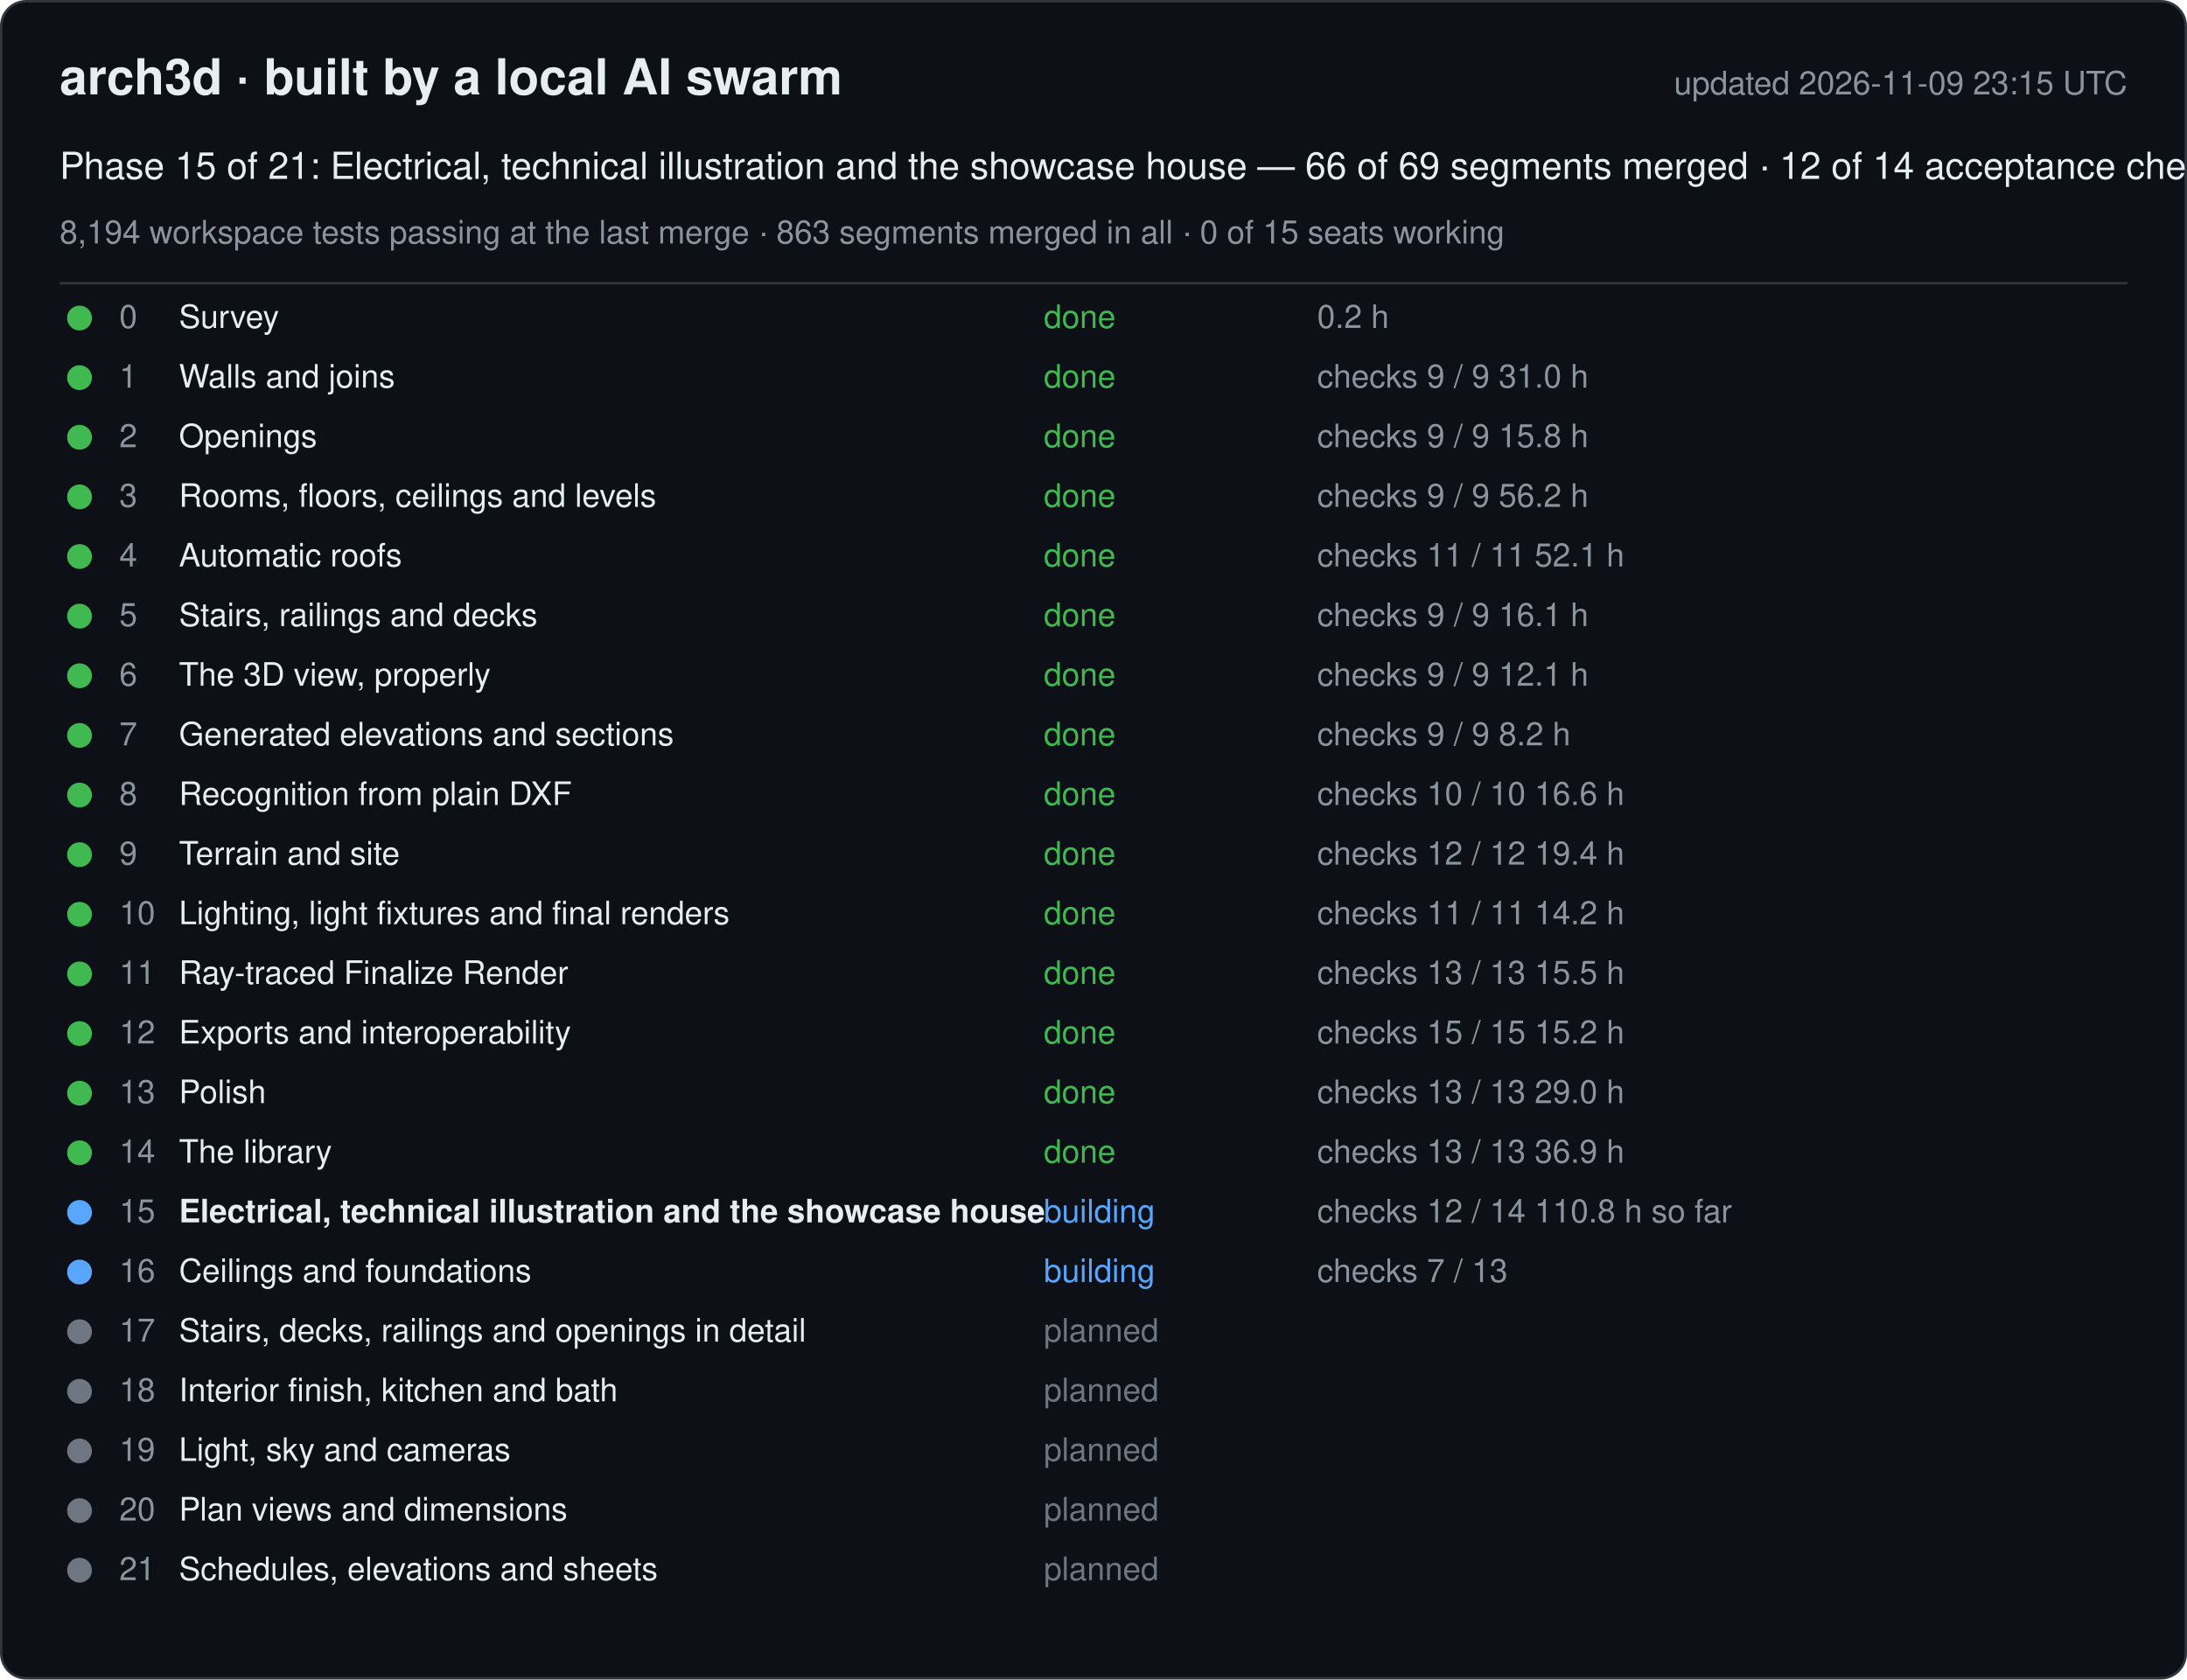
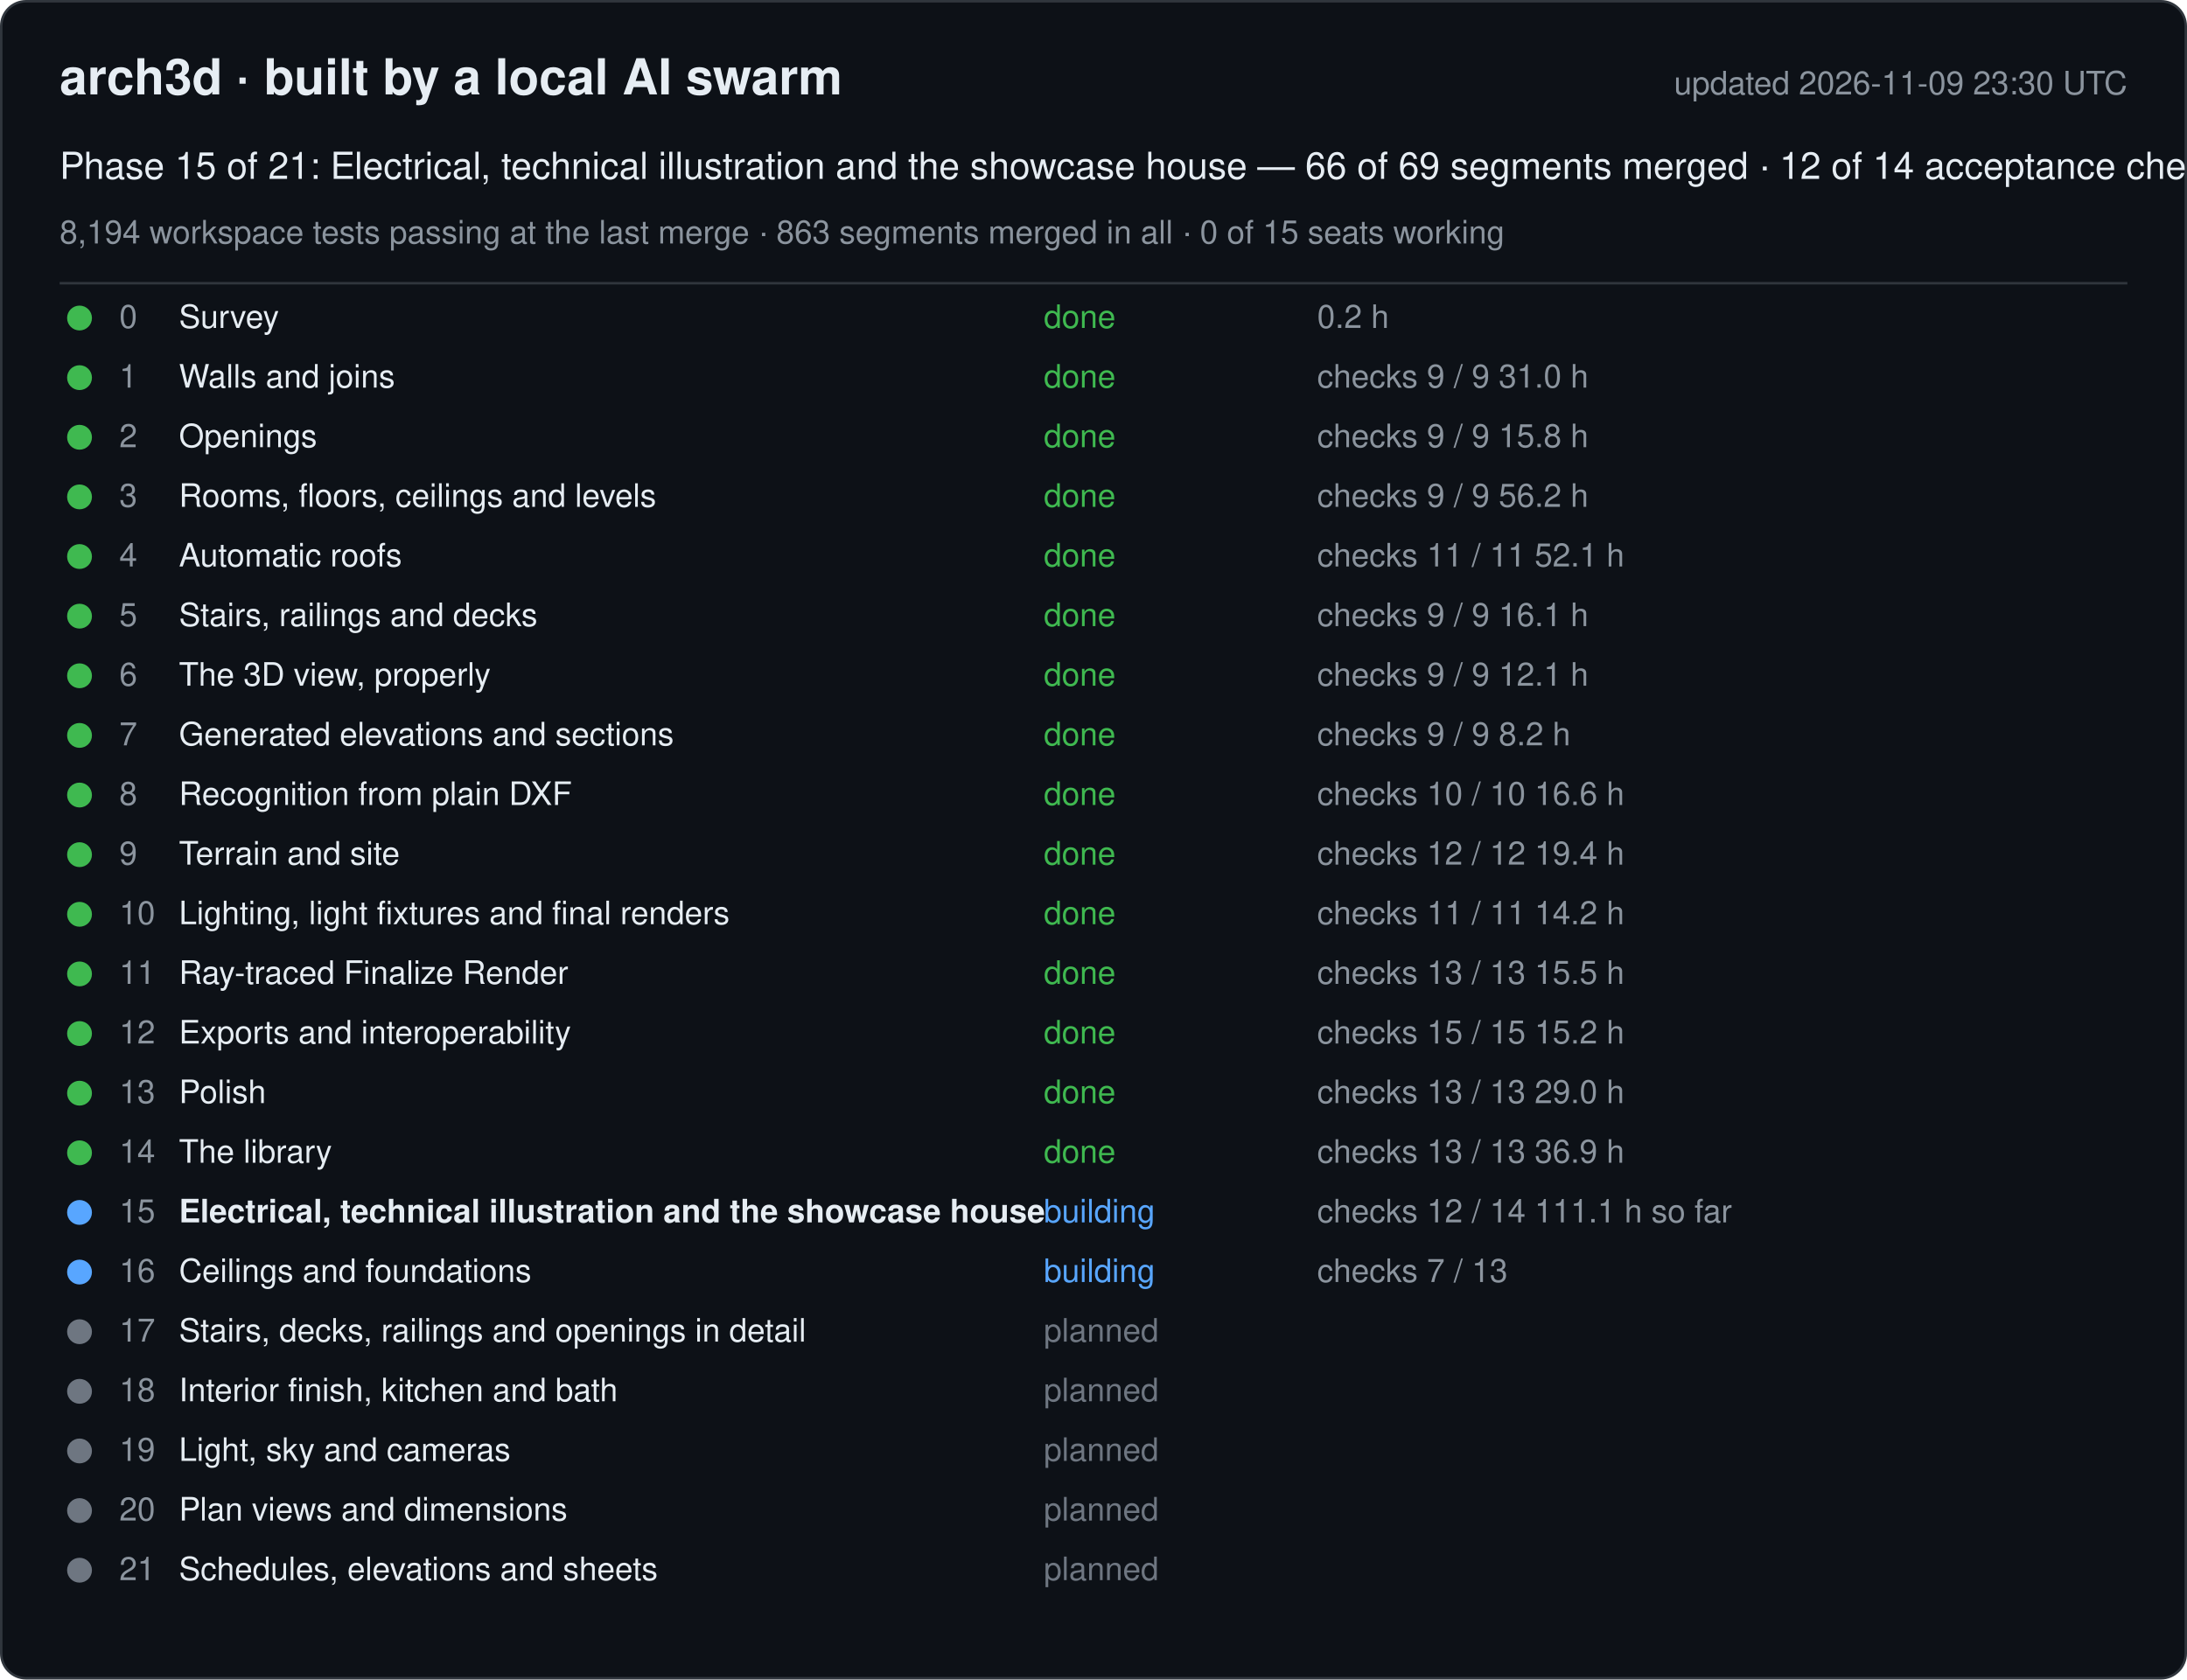
<svg xmlns="http://www.w3.org/2000/svg" width="880" height="676" viewBox="0 0 880 676" font-family="-apple-system, Segoe UI, Helvetica, Arial, sans-serif">
  <rect x="0.5" y="0.5" width="879" height="675" rx="10" fill="#0d1117" stroke="#30363d" />
  <text x="24" y="38" font-size="20" font-weight="600" fill="#e6edf3">arch3d · built by a local AI swarm</text>
-   <text x="856" y="38" font-size="13" fill="#8b949e" text-anchor="end">updated 2026-11-09 23:15 UTC</text>
+   <text x="856" y="38" font-size="13" fill="#8b949e" text-anchor="end">updated 2026-11-09 23:30 UTC</text>
  <text x="24" y="72" font-size="15" fill="#e6edf3">Phase 15 of 21: Electrical, technical illustration and the showcase house — 66 of 69 segments merged · 12 of 14 acceptance checks</text>
  <text x="24" y="98" font-size="13" fill="#8b949e">8,194 workspace tests passing at the last merge · 863 segments merged in all · 0 of 15 seats working</text>
  <line x1="24" y1="114" x2="856" y2="114" stroke="#30363d" />
  <g data-phase="0">
    <circle cx="32" cy="128" r="5" fill="#3fb950" />
    <text x="48" y="132" font-size="13" fill="#8b949e">0</text>
    <text x="72" y="132" font-size="13" fill="#e6edf3">Survey</text>
    <text x="420" y="132" font-size="13" fill="#3fb950">done</text>
    <text x="530" y="132" font-size="13" fill="#8b949e">0.2 h</text>
  </g>
  <g data-phase="1">
    <circle cx="32" cy="152" r="5" fill="#3fb950" />
    <text x="48" y="156" font-size="13" fill="#8b949e">1</text>
    <text x="72" y="156" font-size="13" fill="#e6edf3">Walls and joins</text>
    <text x="420" y="156" font-size="13" fill="#3fb950">done</text>
    <text x="530" y="156" font-size="13" fill="#8b949e">checks 9 / 9   31.0 h</text>
  </g>
  <g data-phase="2">
    <circle cx="32" cy="176" r="5" fill="#3fb950" />
    <text x="48" y="180" font-size="13" fill="#8b949e">2</text>
    <text x="72" y="180" font-size="13" fill="#e6edf3">Openings</text>
    <text x="420" y="180" font-size="13" fill="#3fb950">done</text>
    <text x="530" y="180" font-size="13" fill="#8b949e">checks 9 / 9   15.8 h</text>
  </g>
  <g data-phase="3">
    <circle cx="32" cy="200" r="5" fill="#3fb950" />
    <text x="48" y="204" font-size="13" fill="#8b949e">3</text>
    <text x="72" y="204" font-size="13" fill="#e6edf3">Rooms, floors, ceilings and levels</text>
    <text x="420" y="204" font-size="13" fill="#3fb950">done</text>
    <text x="530" y="204" font-size="13" fill="#8b949e">checks 9 / 9   56.2 h</text>
  </g>
  <g data-phase="4">
    <circle cx="32" cy="224" r="5" fill="#3fb950" />
    <text x="48" y="228" font-size="13" fill="#8b949e">4</text>
    <text x="72" y="228" font-size="13" fill="#e6edf3">Automatic roofs</text>
    <text x="420" y="228" font-size="13" fill="#3fb950">done</text>
    <text x="530" y="228" font-size="13" fill="#8b949e">checks 11 / 11   52.1 h</text>
  </g>
  <g data-phase="5">
    <circle cx="32" cy="248" r="5" fill="#3fb950" />
    <text x="48" y="252" font-size="13" fill="#8b949e">5</text>
    <text x="72" y="252" font-size="13" fill="#e6edf3">Stairs, railings and decks</text>
    <text x="420" y="252" font-size="13" fill="#3fb950">done</text>
    <text x="530" y="252" font-size="13" fill="#8b949e">checks 9 / 9   16.1 h</text>
  </g>
  <g data-phase="6">
    <circle cx="32" cy="272" r="5" fill="#3fb950" />
    <text x="48" y="276" font-size="13" fill="#8b949e">6</text>
    <text x="72" y="276" font-size="13" fill="#e6edf3">The 3D view, properly</text>
    <text x="420" y="276" font-size="13" fill="#3fb950">done</text>
    <text x="530" y="276" font-size="13" fill="#8b949e">checks 9 / 9   12.1 h</text>
  </g>
  <g data-phase="7">
    <circle cx="32" cy="296" r="5" fill="#3fb950" />
    <text x="48" y="300" font-size="13" fill="#8b949e">7</text>
    <text x="72" y="300" font-size="13" fill="#e6edf3">Generated elevations and sections</text>
    <text x="420" y="300" font-size="13" fill="#3fb950">done</text>
    <text x="530" y="300" font-size="13" fill="#8b949e">checks 9 / 9   8.2 h</text>
  </g>
  <g data-phase="8">
    <circle cx="32" cy="320" r="5" fill="#3fb950" />
    <text x="48" y="324" font-size="13" fill="#8b949e">8</text>
    <text x="72" y="324" font-size="13" fill="#e6edf3">Recognition from plain DXF</text>
    <text x="420" y="324" font-size="13" fill="#3fb950">done</text>
    <text x="530" y="324" font-size="13" fill="#8b949e">checks 10 / 10   16.6 h</text>
  </g>
  <g data-phase="9">
    <circle cx="32" cy="344" r="5" fill="#3fb950" />
    <text x="48" y="348" font-size="13" fill="#8b949e">9</text>
    <text x="72" y="348" font-size="13" fill="#e6edf3">Terrain and site</text>
    <text x="420" y="348" font-size="13" fill="#3fb950">done</text>
    <text x="530" y="348" font-size="13" fill="#8b949e">checks 12 / 12   19.4 h</text>
  </g>
  <g data-phase="10">
    <circle cx="32" cy="368" r="5" fill="#3fb950" />
    <text x="48" y="372" font-size="13" fill="#8b949e">10</text>
    <text x="72" y="372" font-size="13" fill="#e6edf3">Lighting, light fixtures and final renders</text>
    <text x="420" y="372" font-size="13" fill="#3fb950">done</text>
    <text x="530" y="372" font-size="13" fill="#8b949e">checks 11 / 11   14.2 h</text>
  </g>
  <g data-phase="11">
    <circle cx="32" cy="392" r="5" fill="#3fb950" />
    <text x="48" y="396" font-size="13" fill="#8b949e">11</text>
    <text x="72" y="396" font-size="13" fill="#e6edf3">Ray-traced Finalize Render</text>
    <text x="420" y="396" font-size="13" fill="#3fb950">done</text>
    <text x="530" y="396" font-size="13" fill="#8b949e">checks 13 / 13   15.5 h</text>
  </g>
  <g data-phase="12">
    <circle cx="32" cy="416" r="5" fill="#3fb950" />
    <text x="48" y="420" font-size="13" fill="#8b949e">12</text>
    <text x="72" y="420" font-size="13" fill="#e6edf3">Exports and interoperability</text>
    <text x="420" y="420" font-size="13" fill="#3fb950">done</text>
    <text x="530" y="420" font-size="13" fill="#8b949e">checks 15 / 15   15.2 h</text>
  </g>
  <g data-phase="13">
    <circle cx="32" cy="440" r="5" fill="#3fb950" />
    <text x="48" y="444" font-size="13" fill="#8b949e">13</text>
    <text x="72" y="444" font-size="13" fill="#e6edf3">Polish</text>
    <text x="420" y="444" font-size="13" fill="#3fb950">done</text>
    <text x="530" y="444" font-size="13" fill="#8b949e">checks 13 / 13   29.0 h</text>
  </g>
  <g data-phase="14">
    <circle cx="32" cy="464" r="5" fill="#3fb950" />
    <text x="48" y="468" font-size="13" fill="#8b949e">14</text>
    <text x="72" y="468" font-size="13" fill="#e6edf3">The library</text>
    <text x="420" y="468" font-size="13" fill="#3fb950">done</text>
    <text x="530" y="468" font-size="13" fill="#8b949e">checks 13 / 13   36.9 h</text>
  </g>
  <g data-phase="15">
    <circle cx="32" cy="488" r="5" fill="#58a6ff" />
    <text x="48" y="492" font-size="13" fill="#8b949e">15</text>
    <text x="72" y="492" font-size="13" fill="#e6edf3" font-weight="600">Electrical, technical illustration and the showcase house</text>
    <text x="420" y="492" font-size="13" fill="#58a6ff">building</text>
-     <text x="530" y="492" font-size="13" fill="#8b949e">checks 12 / 14   110.8 h so far</text>
+     <text x="530" y="492" font-size="13" fill="#8b949e">checks 12 / 14   111.1 h so far</text>
  </g>
  <g data-phase="16">
    <circle cx="32" cy="512" r="5" fill="#58a6ff" />
    <text x="48" y="516" font-size="13" fill="#8b949e">16</text>
    <text x="72" y="516" font-size="13" fill="#e6edf3">Ceilings and foundations</text>
    <text x="420" y="516" font-size="13" fill="#58a6ff">building</text>
    <text x="530" y="516" font-size="13" fill="#8b949e">checks 7 / 13</text>
  </g>
  <g data-phase="17">
    <circle cx="32" cy="536" r="5" fill="#6e7681" />
    <text x="48" y="540" font-size="13" fill="#8b949e">17</text>
    <text x="72" y="540" font-size="13" fill="#e6edf3">Stairs, decks, railings and openings in detail</text>
    <text x="420" y="540" font-size="13" fill="#6e7681">planned</text>
    <text x="530" y="540" font-size="13" fill="#8b949e" />
  </g>
  <g data-phase="18">
    <circle cx="32" cy="560" r="5" fill="#6e7681" />
    <text x="48" y="564" font-size="13" fill="#8b949e">18</text>
    <text x="72" y="564" font-size="13" fill="#e6edf3">Interior finish, kitchen and bath</text>
    <text x="420" y="564" font-size="13" fill="#6e7681">planned</text>
    <text x="530" y="564" font-size="13" fill="#8b949e" />
  </g>
  <g data-phase="19">
    <circle cx="32" cy="584" r="5" fill="#6e7681" />
    <text x="48" y="588" font-size="13" fill="#8b949e">19</text>
    <text x="72" y="588" font-size="13" fill="#e6edf3">Light, sky and cameras</text>
    <text x="420" y="588" font-size="13" fill="#6e7681">planned</text>
    <text x="530" y="588" font-size="13" fill="#8b949e" />
  </g>
  <g data-phase="20">
    <circle cx="32" cy="608" r="5" fill="#6e7681" />
    <text x="48" y="612" font-size="13" fill="#8b949e">20</text>
    <text x="72" y="612" font-size="13" fill="#e6edf3">Plan views and dimensions</text>
    <text x="420" y="612" font-size="13" fill="#6e7681">planned</text>
    <text x="530" y="612" font-size="13" fill="#8b949e" />
  </g>
  <g data-phase="21">
    <circle cx="32" cy="632" r="5" fill="#6e7681" />
    <text x="48" y="636" font-size="13" fill="#8b949e">21</text>
    <text x="72" y="636" font-size="13" fill="#e6edf3">Schedules, elevations and sheets</text>
    <text x="420" y="636" font-size="13" fill="#6e7681">planned</text>
    <text x="530" y="636" font-size="13" fill="#8b949e" />
  </g>
</svg>
